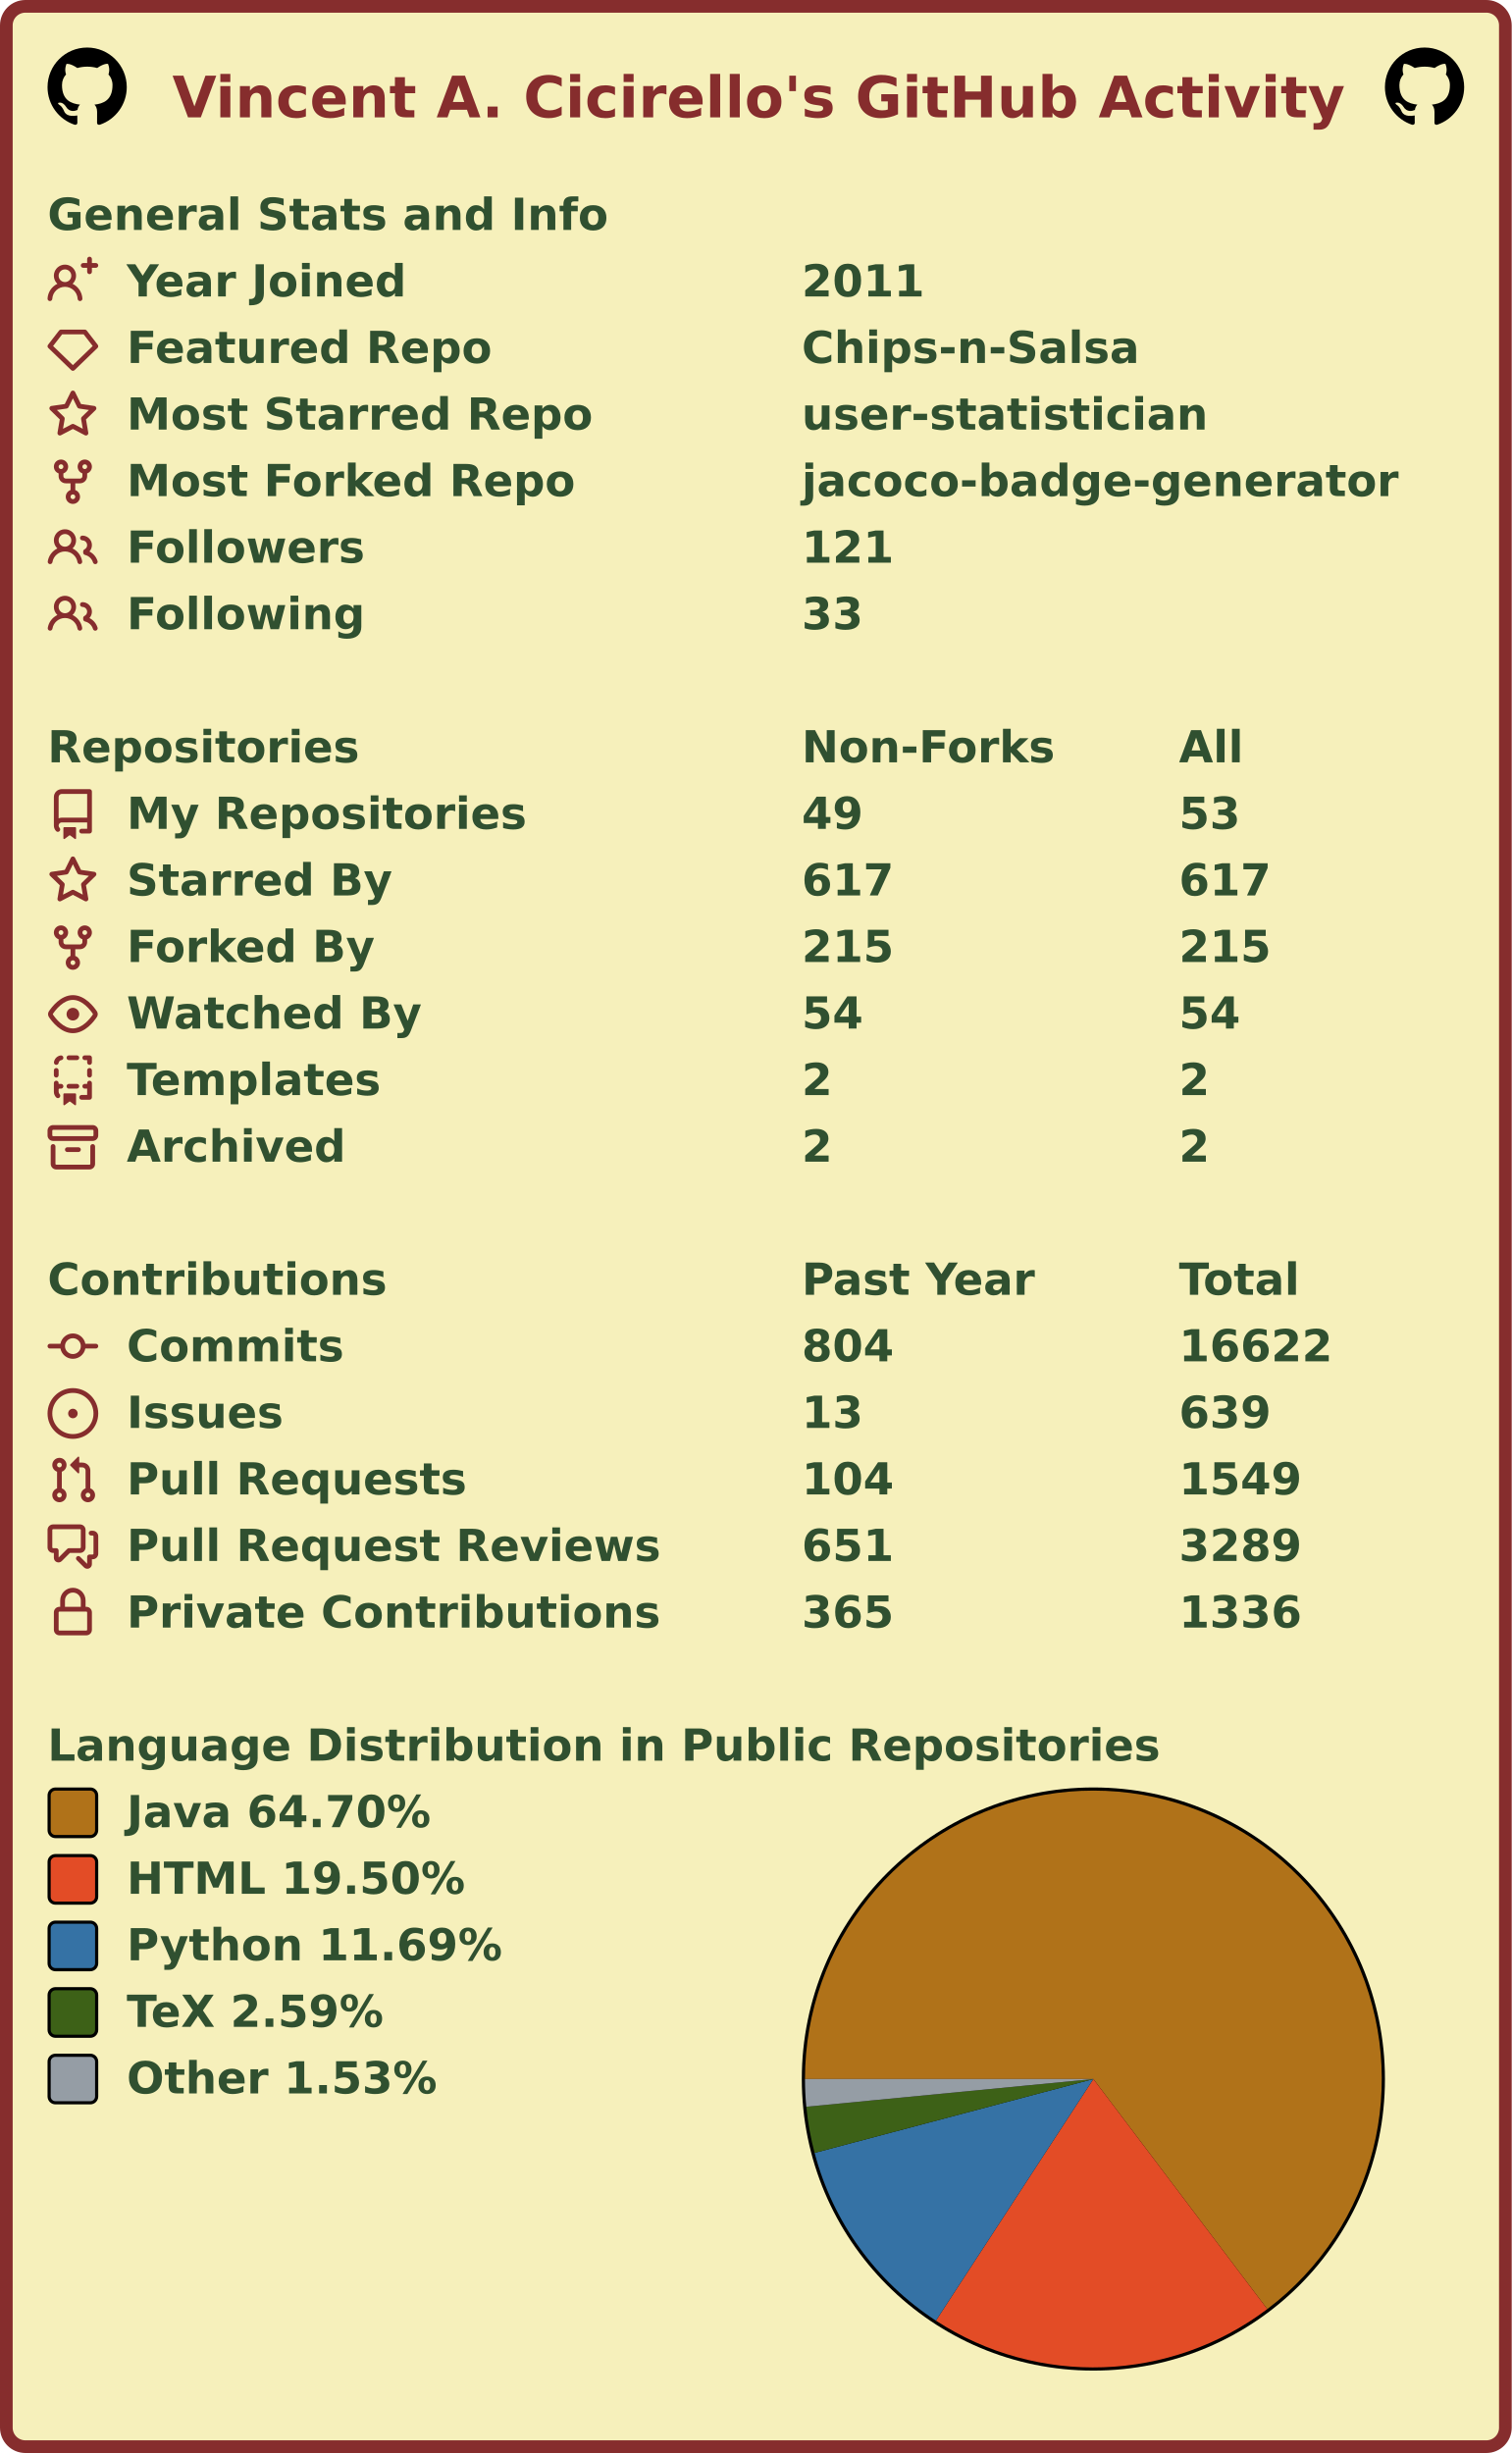
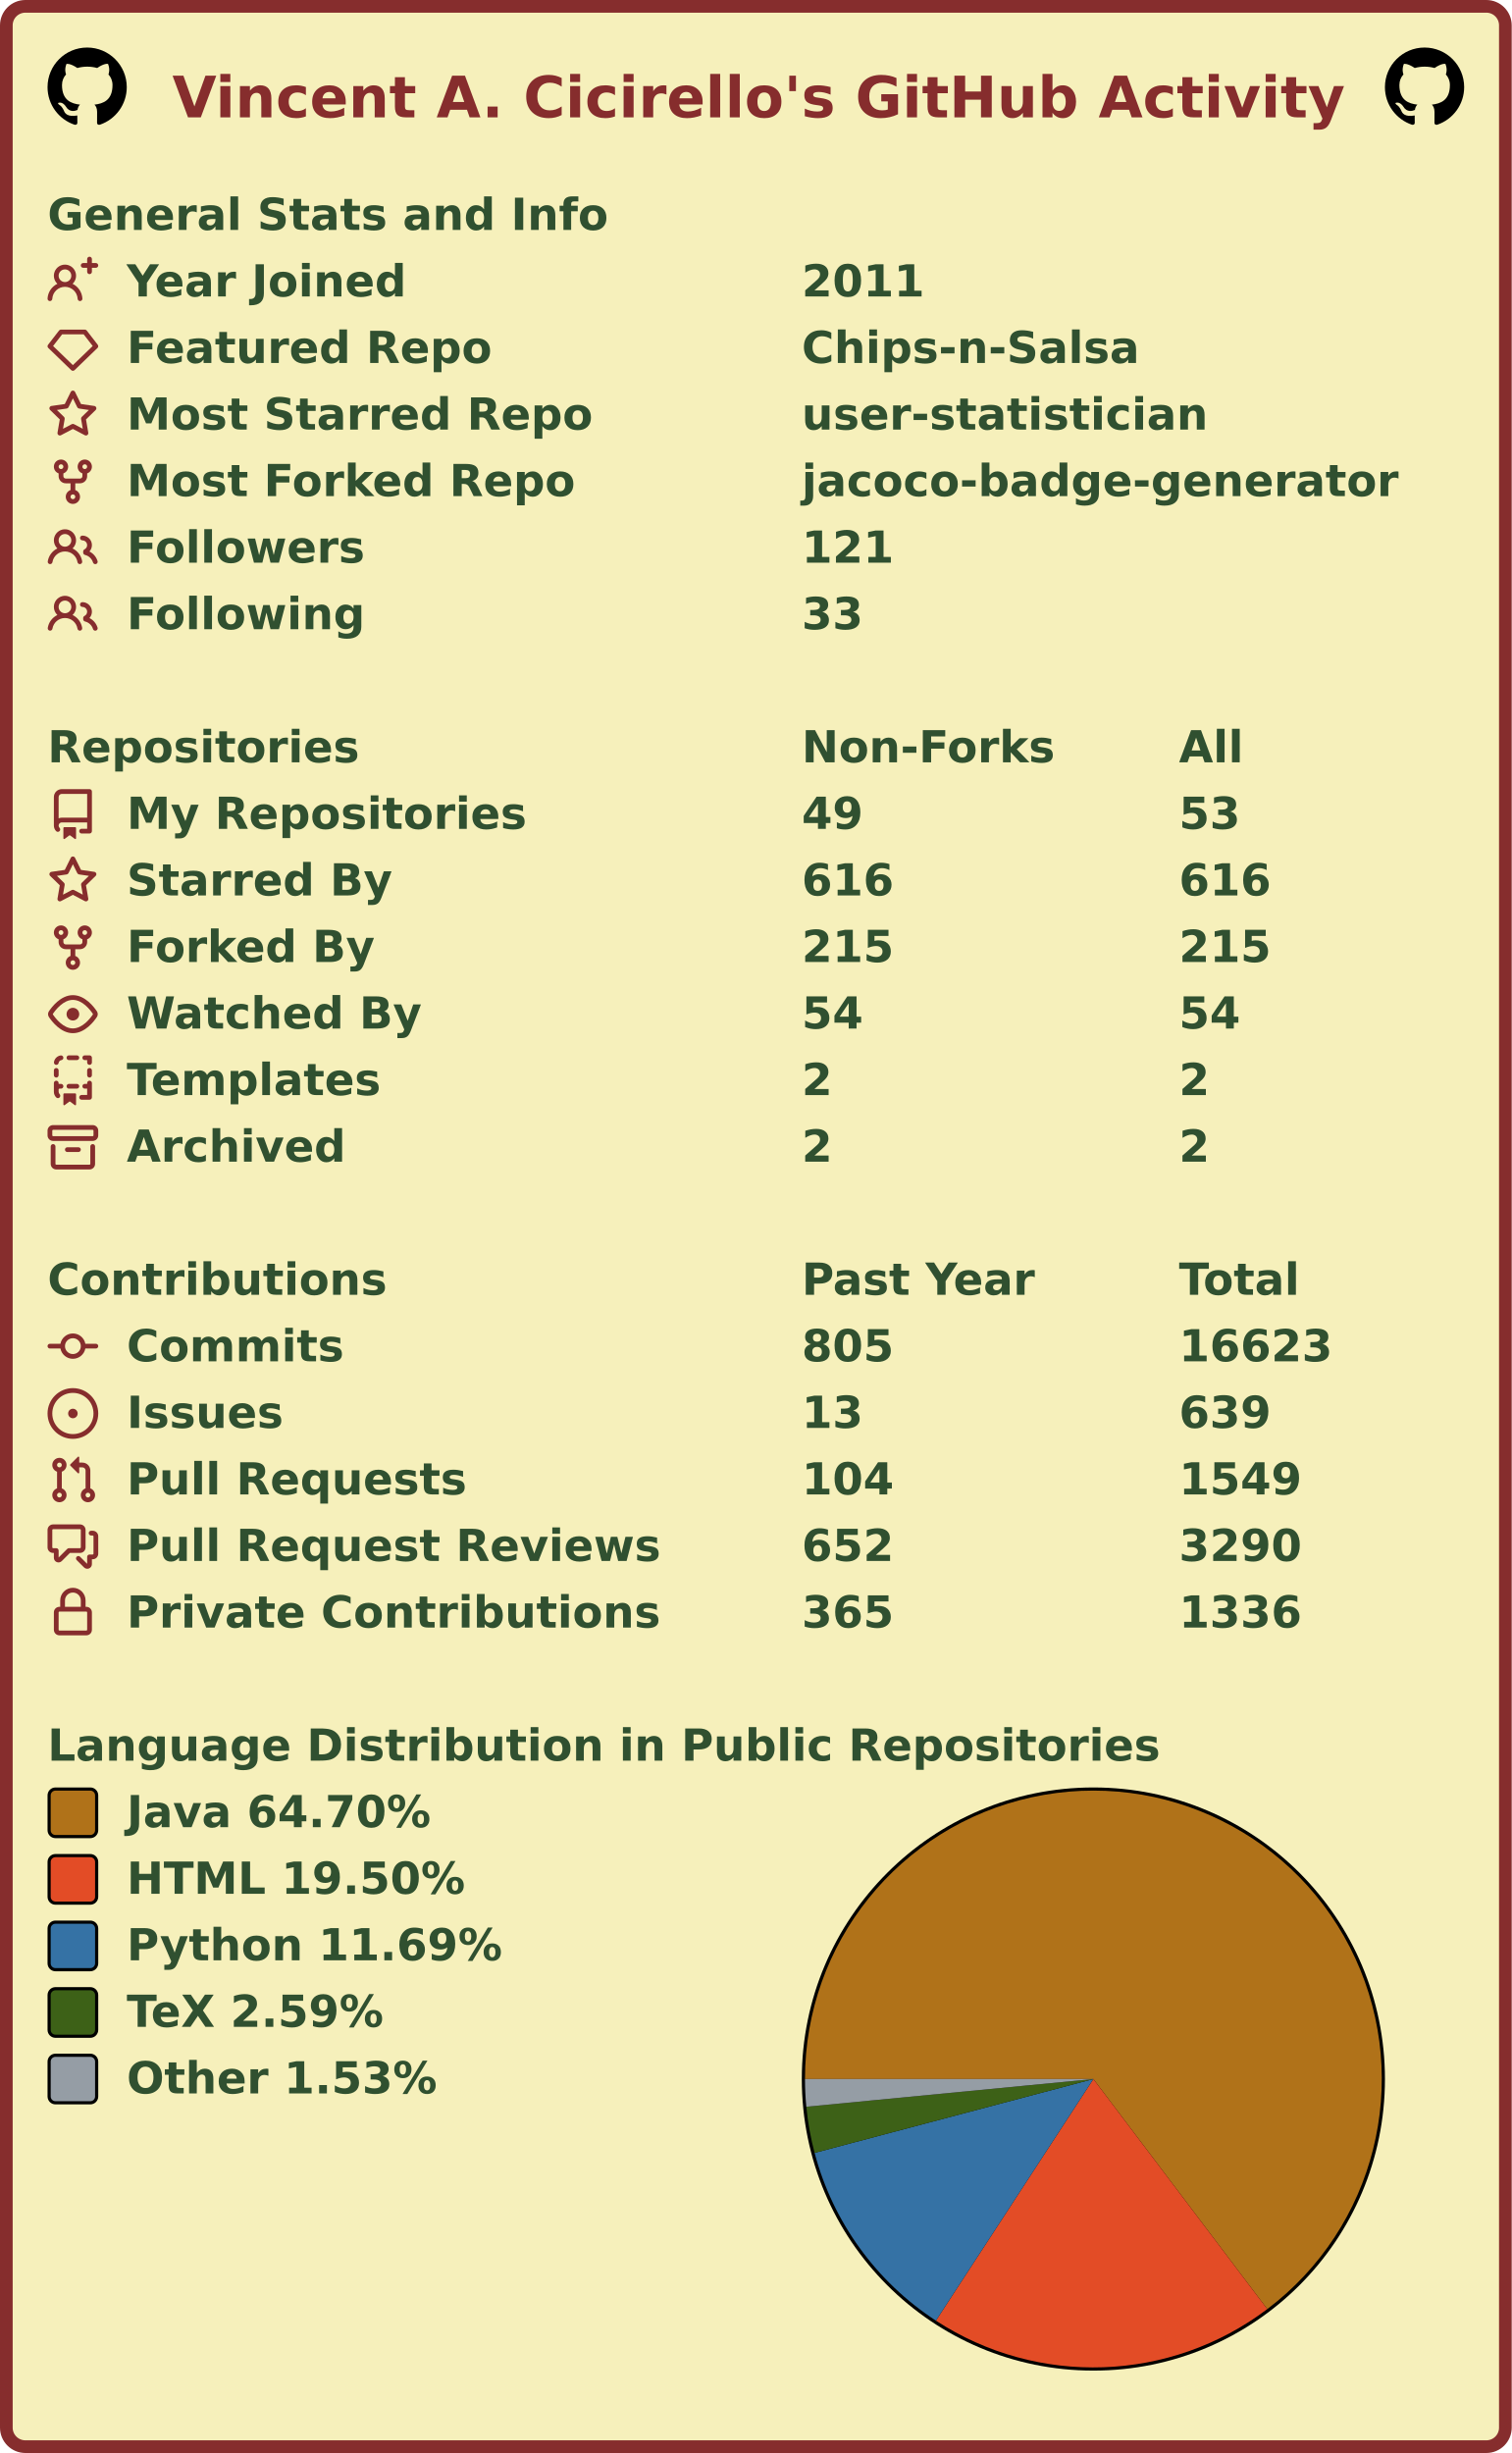
<svg xmlns="http://www.w3.org/2000/svg" width="477" height="774" viewBox="0 0 477 774" lang="en" xml:lang="en">
  <rect x="2" y="2" stroke-width="4" rx="6" width="473" height="770" stroke="#862d2d" fill="#f6f0bb" />
  <g font-weight="600" font-size="110pt" font-family="Verdana,Geneva,DejaVu Sans,sans-serif" text-rendering="geometricPrecision">
    <text x="442" y="301" lengthAdjust="spacingAndGlyphs" textLength="2985" transform="scale(0.123)" fill="#862d2d">Vincent A. Cicirello's GitHub Activity</text>
    <svg x="15" y="15" width="25" height="25" viewBox="0 0 16 16">
      <path fill="#000000" fill-rule="evenodd" d="M8 0C3.58 0 0 3.58 0 8c0 3.54 2.29 6.53 5.47 7.59.4.07.55-.17.55-.38 0-.19-.01-.82-.01-1.49-2.01.37-2.53-.49-2.69-.94-.09-.23-.48-.94-.82-1.13-.28-.15-.68-.52-.01-.53.63-.01 1.08.58 1.23.82.72 1.21 1.87.87 2.33.66.07-.52.28-.87.51-1.07-1.78-.2-3.64-.89-3.64-3.95 0-.87.31-1.59.82-2.15-.08-.2-.36-1.02.08-2.12 0 0 .67-.21 2.2.82.64-.18 1.32-.27 2-.27.68 0 1.36.09 2 .27 1.53-1.04 2.2-.82 2.2-.82.44 1.1.16 1.92.08 2.12.51.56.82 1.27.82 2.15 0 3.07-1.87 3.75-3.65 3.95.29.25.54.73.54 1.48 0 1.07-.01 1.93-.01 2.2 0 .21.15.46.55.38A8.013 8.013 0 0016 8c0-4.42-3.58-8-8-8z" />
    </svg>
    <svg x="437" y="15" width="25" height="25" viewBox="0 0 16 16">
      <path fill="#000000" fill-rule="evenodd" d="M8 0C3.58 0 0 3.58 0 8c0 3.54 2.29 6.53 5.47 7.59.4.07.55-.17.55-.38 0-.19-.01-.82-.01-1.49-2.01.37-2.53-.49-2.69-.94-.09-.23-.48-.94-.82-1.13-.28-.15-.68-.52-.01-.53.63-.01 1.08.58 1.23.82.72 1.21 1.87.87 2.33.66.07-.52.28-.87.51-1.07-1.78-.2-3.64-.89-3.64-3.95 0-.87.31-1.59.82-2.15-.08-.2-.36-1.02.08-2.12 0 0 .67-.21 2.2.82.64-.18 1.32-.27 2-.27.68 0 1.36.09 2 .27 1.53-1.04 2.2-.82 2.2-.82.44 1.1.16 1.92.08 2.12.51.56.82 1.27.82 2.15 0 3.07-1.87 3.75-3.65 3.95.29.25.54.73.54 1.48 0 1.07-.01 1.93-.01 2.2 0 .21.15.46.55.38A8.013 8.013 0 0016 8c0-4.42-3.58-8-8-8z" />
    </svg>
    <g transform="translate(0, 60)" fill="#305030">
      <g transform="translate(15, 0)">
        <g transform="scale(0.095)">
          <text x="0" y="132" textLength="1851" lengthAdjust="spacingAndGlyphs">General Stats and Info</text>
        </g>
      </g>
      <g transform="translate(15, 21)">
        <path fill="#862d2d" fill-rule="evenodd" d="M13.25 0a.75.75 0 01.75.75V2h1.25a.75.75 0 010 1.5H14v1.25a.75.75 0 01-1.5 0V3.5h-1.25a.75.75 0 010-1.5h1.25V.75a.75.75 0 01.75-.75zM5.5 4a2 2 0 100 4 2 2 0 000-4zm2.4 4.548a3.5 3.5 0 10-4.799 0 5.527 5.527 0 00-3.1 4.66.75.75 0 101.498.085A4.01 4.01 0 015.5 9.5a4.01 4.01 0 014.001 3.793.75.75 0 101.498-.086 5.527 5.527 0 00-3.1-4.659z" />
        <g transform="scale(0.095)">
          <text lengthAdjust="spacingAndGlyphs" textLength="932" x="263" y="132">Year Joined</text>
          <text lengthAdjust="spacingAndGlyphs" textLength="420" x="2505" y="132">2011</text>
        </g>
      </g>
      <g transform="translate(15, 42)">
        <path fill="#862d2d" fill-rule="evenodd" d="M3.637 2.291A.75.75 0 014.23 2h7.54a.75.75 0 01.593.291l3.48 4.5a.75.75 0 01-.072.999l-7.25 7a.75.75 0 01-1.042 0l-7.25-7a.75.75 0 01-.072-.999l3.48-4.5zM4.598 3.5L1.754 7.177 8 13.207l6.246-6.03L11.402 3.5H4.598z" />
        <g transform="scale(0.095)">
          <text lengthAdjust="spacingAndGlyphs" textLength="1215" x="263" y="132">Featured Repo</text>
          <text lengthAdjust="spacingAndGlyphs" textLength="1120" x="2505" y="132">Chips-n-Salsa</text>
        </g>
      </g>
      <g transform="translate(15, 63)">
        <path fill="#862d2d" fill-rule="evenodd" d="M8 .25a.75.75 0 01.673.418l1.882 3.815 4.21.612a.75.75 0 01.416 1.279l-3.046 2.97.719 4.192a.75.75 0 01-1.088.791L8 12.347l-3.766 1.98a.75.75 0 01-1.088-.79l.72-4.194L.818 6.374a.75.75 0 01.416-1.28l4.21-.611L7.327.668A.75.75 0 018 .25zm0 2.445L6.615 5.5a.75.75 0 01-.564.41l-3.097.45 2.24 2.184a.75.75 0 01.216.664l-.528 3.084 2.769-1.456a.75.75 0 01.698 0l2.77 1.456-.53-3.084a.75.75 0 01.216-.664l2.24-2.183-3.096-.45a.75.75 0 01-.564-.41L8 2.694v.001z" />
        <g transform="scale(0.095)">
          <text lengthAdjust="spacingAndGlyphs" textLength="1532" x="263" y="132">Most Starred Repo</text>
          <text lengthAdjust="spacingAndGlyphs" textLength="1320" x="2505" y="132">user-statistician</text>
        </g>
      </g>
      <g transform="translate(15, 84)">
        <path fill="#862d2d" fill-rule="evenodd" d="M5 3.25a.75.75 0 11-1.5 0 .75.75 0 011.5 0zm0 2.122a2.25 2.25 0 10-1.5 0v.878A2.25 2.25 0 005.75 8.5h1.5v2.128a2.251 2.251 0 101.5 0V8.5h1.5a2.25 2.25 0 002.25-2.25v-.878a2.25 2.25 0 10-1.5 0v.878a.75.75 0 01-.75.75h-4.5A.75.75 0 015 6.25v-.878zm3.75 7.378a.75.75 0 11-1.5 0 .75.75 0 011.5 0zm3-8.75a.75.75 0 100-1.5.75.75 0 000 1.5z" />
        <g transform="scale(0.095)">
          <text lengthAdjust="spacingAndGlyphs" textLength="1485" x="263" y="132">Most Forked Repo</text>
          <text lengthAdjust="spacingAndGlyphs" textLength="1986" x="2505" y="132">jacoco-badge-generator</text>
        </g>
      </g>
      <g transform="translate(15, 105)">
        <path fill="#862d2d" fill-rule="evenodd" d="M5.5 3.5a2 2 0 100 4 2 2 0 000-4zM2 5.5a3.5 3.5 0 115.898 2.549 5.507 5.507 0 013.034 4.084.75.75 0 11-1.482.235 4.001 4.001 0 00-7.9 0 .75.75 0 01-1.482-.236A5.507 5.507 0 013.102 8.05 3.49 3.49 0 012 5.5zM11 4a.75.75 0 100 1.5 1.5 1.5 0 01.666 2.844.75.75 0 00-.416.672v.352a.75.75 0 00.574.73c1.2.289 2.162 1.2 2.522 2.372a.75.75 0 101.434-.44 5.01 5.01 0 00-2.56-3.012A3 3 0 0011 4z" />
        <g transform="scale(0.095)">
          <text lengthAdjust="spacingAndGlyphs" textLength="778" x="263" y="132">Followers</text>
          <text lengthAdjust="spacingAndGlyphs" textLength="315" x="2505" y="132">121</text>
        </g>
      </g>
      <g transform="translate(15, 126)">
        <path fill="#862d2d" fill-rule="evenodd" d="M5.5 3.5a2 2 0 100 4 2 2 0 000-4zM2 5.5a3.5 3.5 0 115.898 2.549 5.507 5.507 0 013.034 4.084.75.75 0 11-1.482.235 4.001 4.001 0 00-7.9 0 .75.75 0 01-1.482-.236A5.507 5.507 0 013.102 8.05 3.49 3.49 0 012 5.5zM11 4a.75.75 0 100 1.5 1.5 1.5 0 01.666 2.844.75.75 0 00-.416.672v.352a.75.75 0 00.574.73c1.2.289 2.162 1.2 2.522 2.372a.75.75 0 101.434-.44 5.01 5.01 0 00-2.56-3.012A3 3 0 0011 4z" />
        <g transform="scale(0.095)">
          <text lengthAdjust="spacingAndGlyphs" textLength="780" x="263" y="132">Following</text>
          <text lengthAdjust="spacingAndGlyphs" textLength="210" x="2505" y="132">33</text>
        </g>
      </g>
    </g>
    <g transform="translate(0, 228)" fill="#305030">
      <g transform="translate(15, 0)">
        <g transform="scale(0.095)">
          <text x="0" y="132" textLength="1020" lengthAdjust="spacingAndGlyphs">Repositories</text>
          <text x="2505" y="132" textLength="832" lengthAdjust="spacingAndGlyphs">Non-Forks</text>
          <text x="3758" y="132" textLength="206" lengthAdjust="spacingAndGlyphs">All</text>
        </g>
      </g>
      <g transform="translate(15, 21)">
        <path fill="#862d2d" fill-rule="evenodd" d="M2 2.5A2.5 2.5 0 014.5 0h8.75a.75.75 0 01.75.75v12.5a.75.75 0 01-.75.75h-2.5a.75.75 0 110-1.5h1.75v-2h-8a1 1 0 00-.714 1.7.75.75 0 01-1.072 1.05A2.495 2.495 0 012 11.5v-9zm10.5-1V9h-8c-.356 0-.694.074-1 .208V2.5a1 1 0 011-1h8zM5 12.25v3.25a.25.25 0 00.4.2l1.45-1.087a.25.25 0 01.3 0L8.6 15.7a.25.25 0 00.4-.2v-3.25a.25.25 0 00-.25-.25h-3.5a.25.25 0 00-.25.25z" />
        <g transform="scale(0.095)">
          <text lengthAdjust="spacingAndGlyphs" textLength="1312" x="263" y="132">My Repositories</text>
          <text lengthAdjust="spacingAndGlyphs" textLength="210" x="2505" y="132">49</text>
          <text lengthAdjust="spacingAndGlyphs" textLength="210" x="3758" y="132">53</text>
        </g>
      </g>
      <g transform="translate(15, 42)">
        <path fill="#862d2d" fill-rule="evenodd" d="M8 .25a.75.75 0 01.673.418l1.882 3.815 4.21.612a.75.75 0 01.416 1.279l-3.046 2.97.719 4.192a.75.75 0 01-1.088.791L8 12.347l-3.766 1.98a.75.75 0 01-1.088-.79l.72-4.194L.818 6.374a.75.75 0 01.416-1.28l4.21-.611L7.327.668A.75.75 0 018 .25zm0 2.445L6.615 5.5a.75.75 0 01-.564.41l-3.097.45 2.24 2.184a.75.75 0 01.216.664l-.528 3.084 2.769-1.456a.75.75 0 01.698 0l2.77 1.456-.53-3.084a.75.75 0 01.216-.664l2.24-2.183-3.096-.45a.75.75 0 01-.564-.41L8 2.694v.001z" />
        <g transform="scale(0.095)">
          <text lengthAdjust="spacingAndGlyphs" textLength="874" x="263" y="132">Starred By</text>
-           <text lengthAdjust="spacingAndGlyphs" textLength="315" x="2505" y="132">617</text>
-           <text lengthAdjust="spacingAndGlyphs" textLength="315" x="3758" y="132">617</text>
+           <text lengthAdjust="spacingAndGlyphs" textLength="315" x="2505" y="132">616</text>
+           <text lengthAdjust="spacingAndGlyphs" textLength="315" x="3758" y="132">616</text>
        </g>
      </g>
      <g transform="translate(15, 63)">
        <path fill="#862d2d" fill-rule="evenodd" d="M5 3.25a.75.75 0 11-1.5 0 .75.75 0 011.5 0zm0 2.122a2.25 2.25 0 10-1.5 0v.878A2.25 2.25 0 005.75 8.5h1.5v2.128a2.251 2.251 0 101.5 0V8.5h1.5a2.25 2.25 0 002.25-2.25v-.878a2.25 2.25 0 10-1.5 0v.878a.75.75 0 01-.75.75h-4.5A.75.75 0 015 6.25v-.878zm3.75 7.378a.75.75 0 11-1.5 0 .75.75 0 011.5 0zm3-8.75a.75.75 0 100-1.5.75.75 0 000 1.5z" />
        <g transform="scale(0.095)">
          <text lengthAdjust="spacingAndGlyphs" textLength="828" x="263" y="132">Forked By</text>
          <text lengthAdjust="spacingAndGlyphs" textLength="315" x="2505" y="132">215</text>
          <text lengthAdjust="spacingAndGlyphs" textLength="315" x="3758" y="132">215</text>
        </g>
      </g>
      <g transform="translate(15, 84)">
        <path fill="#862d2d" fill-rule="evenodd" d="M1.679 7.932c.412-.621 1.242-1.75 2.366-2.717C5.175 4.242 6.527 3.5 8 3.5c1.473 0 2.824.742 3.955 1.715 1.124.967 1.954 2.096 2.366 2.717a.119.119 0 010 .136c-.412.621-1.242 1.75-2.366 2.717C10.825 11.758 9.473 12.5 8 12.5c-1.473 0-2.824-.742-3.955-1.715C2.92 9.818 2.09 8.69 1.679 8.068a.119.119 0 010-.136zM8 2c-1.981 0-3.67.992-4.933 2.078C1.797 5.169.88 6.423.43 7.1a1.619 1.619 0 000 1.798c.45.678 1.367 1.932 2.637 3.024C4.329 13.008 6.019 14 8 14c1.981 0 3.67-.992 4.933-2.078 1.27-1.091 2.187-2.345 2.637-3.023a1.619 1.619 0 000-1.798c-.45-.678-1.367-1.932-2.637-3.023C11.671 2.992 9.981 2 8 2zm0 8a2 2 0 100-4 2 2 0 000 4z" />
        <g transform="scale(0.095)">
          <text lengthAdjust="spacingAndGlyphs" textLength="993" x="263" y="132">Watched By</text>
          <text lengthAdjust="spacingAndGlyphs" textLength="210" x="2505" y="132">54</text>
          <text lengthAdjust="spacingAndGlyphs" textLength="210" x="3758" y="132">54</text>
        </g>
      </g>
      <g transform="translate(15, 105)">
        <path fill="#862d2d" fill-rule="evenodd" d="M6 .75A.75.75 0 016.75 0h2.5a.75.75 0 010 1.5h-2.5A.75.75 0 016 .75zm5 0a.75.75 0 01.75-.75h1.5a.75.75 0 01.75.75v1.5a.75.75 0 01-1.5 0V1.5h-.75A.75.75 0 0111 .75zM4.992.662a.75.75 0 01-.636.848c-.436.063-.783.41-.846.846a.75.75 0 01-1.485-.212A2.501 2.501 0 014.144.025a.75.75 0 01.848.637zM2.75 4a.75.75 0 01.75.75v1.5a.75.75 0 01-1.5 0v-1.5A.75.75 0 012.75 4zm10.5 0a.75.75 0 01.75.75v1.5a.75.75 0 01-1.5 0v-1.5a.75.75 0 01.75-.75zM2.75 8a.75.75 0 01.75.75v.268A1.72 1.72 0 013.75 9h.5a.75.75 0 010 1.5h-.5a.25.25 0 00-.25.25v.75c0 .28.114.532.3.714a.75.75 0 01-1.05 1.072A2.495 2.495 0 012 11.5V8.75A.75.75 0 012.75 8zm10.5 0a.75.75 0 01.75.75v4.5a.75.75 0 01-.75.75h-2.5a.75.75 0 010-1.5h1.75v-2h-.75a.75.75 0 010-1.5h.75v-.25a.75.75 0 01.75-.75zM6 9.75A.75.75 0 016.75 9h2.5a.75.75 0 010 1.5h-2.5A.75.75 0 016 9.75zm-1 2.5v3.25a.25.25 0 00.4.2l1.45-1.087a.25.25 0 01.3 0L8.6 15.7a.25.25 0 00.4-.2v-3.25a.25.25 0 00-.25-.25h-3.5a.25.25 0 00-.25.25z" />
        <g transform="scale(0.095)">
          <text lengthAdjust="spacingAndGlyphs" textLength="868" x="263" y="132">Templates</text>
          <text lengthAdjust="spacingAndGlyphs" textLength="105" x="2505" y="132">2</text>
          <text lengthAdjust="spacingAndGlyphs" textLength="105" x="3758" y="132">2</text>
        </g>
      </g>
      <g transform="translate(15, 126)">
        <path fill="#862d2d" fill-rule="evenodd" d="M1.75 2.5a.25.25 0 00-.25.25v1.5c0 .138.112.25.25.25h12.5a.25.25 0 00.25-.25v-1.5a.25.25 0 00-.25-.25H1.75zM0 2.75C0 1.784.784 1 1.75 1h12.5c.966 0 1.75.784 1.75 1.75v1.5A1.75 1.75 0 0114.25 6H1.75A1.75 1.75 0 010 4.25v-1.5zM1.75 7a.75.75 0 01.75.75v5.5c0 .138.112.25.25.25h10.5a.25.25 0 00.25-.25v-5.5a.75.75 0 111.5 0v5.5A1.75 1.75 0 0113.25 15H2.75A1.75 1.75 0 011 13.25v-5.5A.75.75 0 011.75 7zm4.5 1a.75.75 0 000 1.5h3.5a.75.75 0 100-1.5h-3.5z" />
        <g transform="scale(0.095)">
          <text lengthAdjust="spacingAndGlyphs" textLength="726" x="263" y="132">Archived</text>
          <text lengthAdjust="spacingAndGlyphs" textLength="105" x="2505" y="132">2</text>
          <text lengthAdjust="spacingAndGlyphs" textLength="105" x="3758" y="132">2</text>
        </g>
      </g>
    </g>
    <g transform="translate(0, 396)" fill="#305030">
      <g transform="translate(15, 0)">
        <g transform="scale(0.095)">
          <text x="0" y="132" textLength="1112" lengthAdjust="spacingAndGlyphs">Contributions</text>
          <text x="2505" y="132" textLength="774" lengthAdjust="spacingAndGlyphs">Past Year</text>
          <text x="3758" y="132" textLength="414" lengthAdjust="spacingAndGlyphs">Total</text>
        </g>
      </g>
      <g transform="translate(15, 21)">
        <path fill="#862d2d" fill-rule="evenodd" d="M10.5 7.75a2.5 2.5 0 11-5 0 2.5 2.5 0 015 0zm1.43.75a4.002 4.002 0 01-7.86 0H.75a.75.75 0 110-1.5h3.32a4.001 4.001 0 017.86 0h3.32a.75.75 0 110 1.5h-3.32z" />
        <g transform="scale(0.095)">
          <text lengthAdjust="spacingAndGlyphs" textLength="734" x="263" y="132">Commits</text>
-           <text lengthAdjust="spacingAndGlyphs" textLength="315" x="2505" y="132">804</text>
-           <text lengthAdjust="spacingAndGlyphs" textLength="525" x="3758" y="132">16622</text>
+           <text lengthAdjust="spacingAndGlyphs" textLength="315" x="2505" y="132">805</text>
+           <text lengthAdjust="spacingAndGlyphs" textLength="525" x="3758" y="132">16623</text>
        </g>
      </g>
      <g transform="translate(15, 42)">
        <path fill="#862d2d" d="M8 9.5a1.5 1.5 0 100-3 1.5 1.5 0 000 3z" />
        <path fill="#862d2d" fill-rule="evenodd" d="M8 0a8 8 0 100 16A8 8 0 008 0zM1.5 8a6.5 6.5 0 1113 0 6.5 6.5 0 01-13 0z" />
        <g transform="scale(0.095)">
          <text lengthAdjust="spacingAndGlyphs" textLength="512" x="263" y="132">Issues</text>
          <text lengthAdjust="spacingAndGlyphs" textLength="210" x="2505" y="132">13</text>
          <text lengthAdjust="spacingAndGlyphs" textLength="315" x="3758" y="132">639</text>
        </g>
      </g>
      <g transform="translate(15, 63)">
        <path fill="#862d2d" fill-rule="evenodd" d="M7.177 3.073L9.573.677A.25.25 0 0110 .854v4.792a.25.25 0 01-.427.177L7.177 3.427a.25.25 0 010-.354zM3.75 2.5a.75.75 0 100 1.5.75.75 0 000-1.5zm-2.25.75a2.25 2.25 0 113 2.122v5.256a2.251 2.251 0 11-1.5 0V5.372A2.25 2.25 0 011.5 3.25zM11 2.5h-1V4h1a1 1 0 011 1v5.628a2.251 2.251 0 101.5 0V5A2.5 2.5 0 0011 2.5zm1 10.25a.75.75 0 111.5 0 .75.75 0 01-1.5 0zM3.75 12a.75.75 0 100 1.5.75.75 0 000-1.5z" />
        <g transform="scale(0.095)">
          <text lengthAdjust="spacingAndGlyphs" textLength="1113" x="263" y="132">Pull Requests</text>
          <text lengthAdjust="spacingAndGlyphs" textLength="315" x="2505" y="132">104</text>
          <text lengthAdjust="spacingAndGlyphs" textLength="420" x="3758" y="132">1549</text>
        </g>
      </g>
      <g transform="translate(15, 84)">
        <path fill="#862d2d" fill-rule="evenodd" d="M1.5 2.75a.25.25 0 01.25-.25h8.5a.25.25 0 01.25.25v5.5a.25.25 0 01-.25.25h-3.5a.75.75 0 00-.53.22L3.5 11.44V9.25a.75.75 0 00-.75-.75h-1a.25.25 0 01-.25-.25v-5.5zM1.75 1A1.75 1.75 0 000 2.75v5.5C0 9.216.784 10 1.75 10H2v1.543a1.457 1.457 0 002.487 1.03L7.061 10h3.189A1.75 1.75 0 0012 8.25v-5.5A1.75 1.75 0 0010.25 1h-8.5zM14.5 4.75a.25.25 0 00-.25-.25h-.5a.75.75 0 110-1.5h.5c.966 0 1.75.784 1.75 1.75v5.5A1.75 1.75 0 0114.25 12H14v1.543a1.457 1.457 0 01-2.487 1.03L9.22 12.28a.75.75 0 111.06-1.06l2.22 2.22v-2.19a.75.75 0 01.75-.75h1a.25.25 0 00.25-.25v-5.5z" />
        <g transform="scale(0.095)">
          <text lengthAdjust="spacingAndGlyphs" textLength="1762" x="263" y="132">Pull Request Reviews</text>
-           <text lengthAdjust="spacingAndGlyphs" textLength="315" x="2505" y="132">651</text>
-           <text lengthAdjust="spacingAndGlyphs" textLength="420" x="3758" y="132">3289</text>
+           <text lengthAdjust="spacingAndGlyphs" textLength="315" x="2505" y="132">652</text>
+           <text lengthAdjust="spacingAndGlyphs" textLength="420" x="3758" y="132">3290</text>
        </g>
      </g>
      <g transform="translate(15, 105)">
        <path fill="#862d2d" fill-rule="evenodd" d="M4 4v2h-.25A1.75 1.75 0 002 7.75v5.5c0 .966.784 1.75 1.75 1.75h8.5A1.75 1.75 0 0014 13.25v-5.5A1.75 1.75 0 0012.25 6H12V4a4 4 0 10-8 0zm6.5 2V4a2.5 2.5 0 00-5 0v2h5zM12 7.5h.25a.25.25 0 01.25.25v5.5a.25.25 0 01-.25.25h-8.5a.25.25 0 01-.25-.25v-5.5a.25.25 0 01.25-.25H12z" />
        <g transform="scale(0.095)">
          <text lengthAdjust="spacingAndGlyphs" textLength="1742" x="263" y="132">Private Contributions</text>
          <text lengthAdjust="spacingAndGlyphs" textLength="315" x="2505" y="132">365</text>
          <text lengthAdjust="spacingAndGlyphs" textLength="420" x="3758" y="132">1336</text>
        </g>
      </g>
    </g>
    <g transform="translate(0, 543)" fill="#305030">
      <g transform="translate(15, 0)">
        <g transform="scale(0.095)">
          <text x="0" y="132" textLength="3652" lengthAdjust="spacingAndGlyphs">Language Distribution in Public Repositories</text>
        </g>
      </g>
      <g transform="translate(253, 21)">
        <circle cx="92" cy="92" r="92" fill="#000000" />
      </g>
      <g transform="translate(254, 22)">
        <g>
          <path fill-rule="evenodd" fill="#b07219" d="M 0.0,91 A 91 91 0 1 1 145.877 163.591 L 91,91 Z" />
          <path fill-rule="evenodd" fill="#e34c26" d="M 145.877,163.591 A 91 91 0 0 1 41.313 167.238 L 91,91 Z" />
          <path fill-rule="evenodd" fill="#3572A5" d="M 41.313,167.238 A 91 91 0 0 1 3.034 114.303 L 91,91 Z" />
          <path fill-rule="evenodd" fill="#3D6117" d="M 3.034,114.303 A 91 91 0 0 1 0.421 99.743 L 91,91 Z" />
          <path fill-rule="evenodd" fill="#959da5" d="M 0.421,99.743 A 91 91 0 0 1 0.0 91 L 91,91 Z" />
          <animateTransform attributeName="transform" attributeType="XML" type="rotate" from="0 91 91" to="360 91 91" dur="10s" repeatCount="indefinite" />
        </g>
      </g>
      <g transform="translate(15, 21)">
        <rect x="0.5" y="0.5" rx="2" width="15" height="15" fill="#b07219" stroke-width="1" stroke="#000000" />
        <text transform="scale(0.095)" x="263" y="132" textLength="1038" lengthAdjust="spacingAndGlyphs">Java 64.70%</text>
      </g>
      <g transform="translate(15, 42)">
        <rect x="0.5" y="0.5" rx="2" width="15" height="15" fill="#e34c26" stroke-width="1" stroke="#000000" />
        <text transform="scale(0.095)" x="263" y="132" textLength="1142" lengthAdjust="spacingAndGlyphs">HTML 19.50%</text>
      </g>
      <g transform="translate(15, 63)">
        <rect x="0.5" y="0.5" rx="2" width="15" height="15" fill="#3572A5" stroke-width="1" stroke="#000000" />
        <text transform="scale(0.095)" x="263" y="132" textLength="1254" lengthAdjust="spacingAndGlyphs">Python 11.69%</text>
      </g>
      <g transform="translate(15, 84)">
        <rect x="0.5" y="0.5" rx="2" width="15" height="15" fill="#3D6117" stroke-width="1" stroke="#000000" />
        <text transform="scale(0.095)" x="263" y="132" textLength="894" lengthAdjust="spacingAndGlyphs">TeX 2.59%</text>
      </g>
      <g transform="translate(15, 105)">
        <rect x="0.5" y="0.5" rx="2" width="15" height="15" fill="#959da5" stroke-width="1" stroke="#000000" />
        <text transform="scale(0.095)" x="263" y="132" textLength="1047" lengthAdjust="spacingAndGlyphs">Other 1.53%</text>
      </g>
    </g>
  </g>
</svg>
